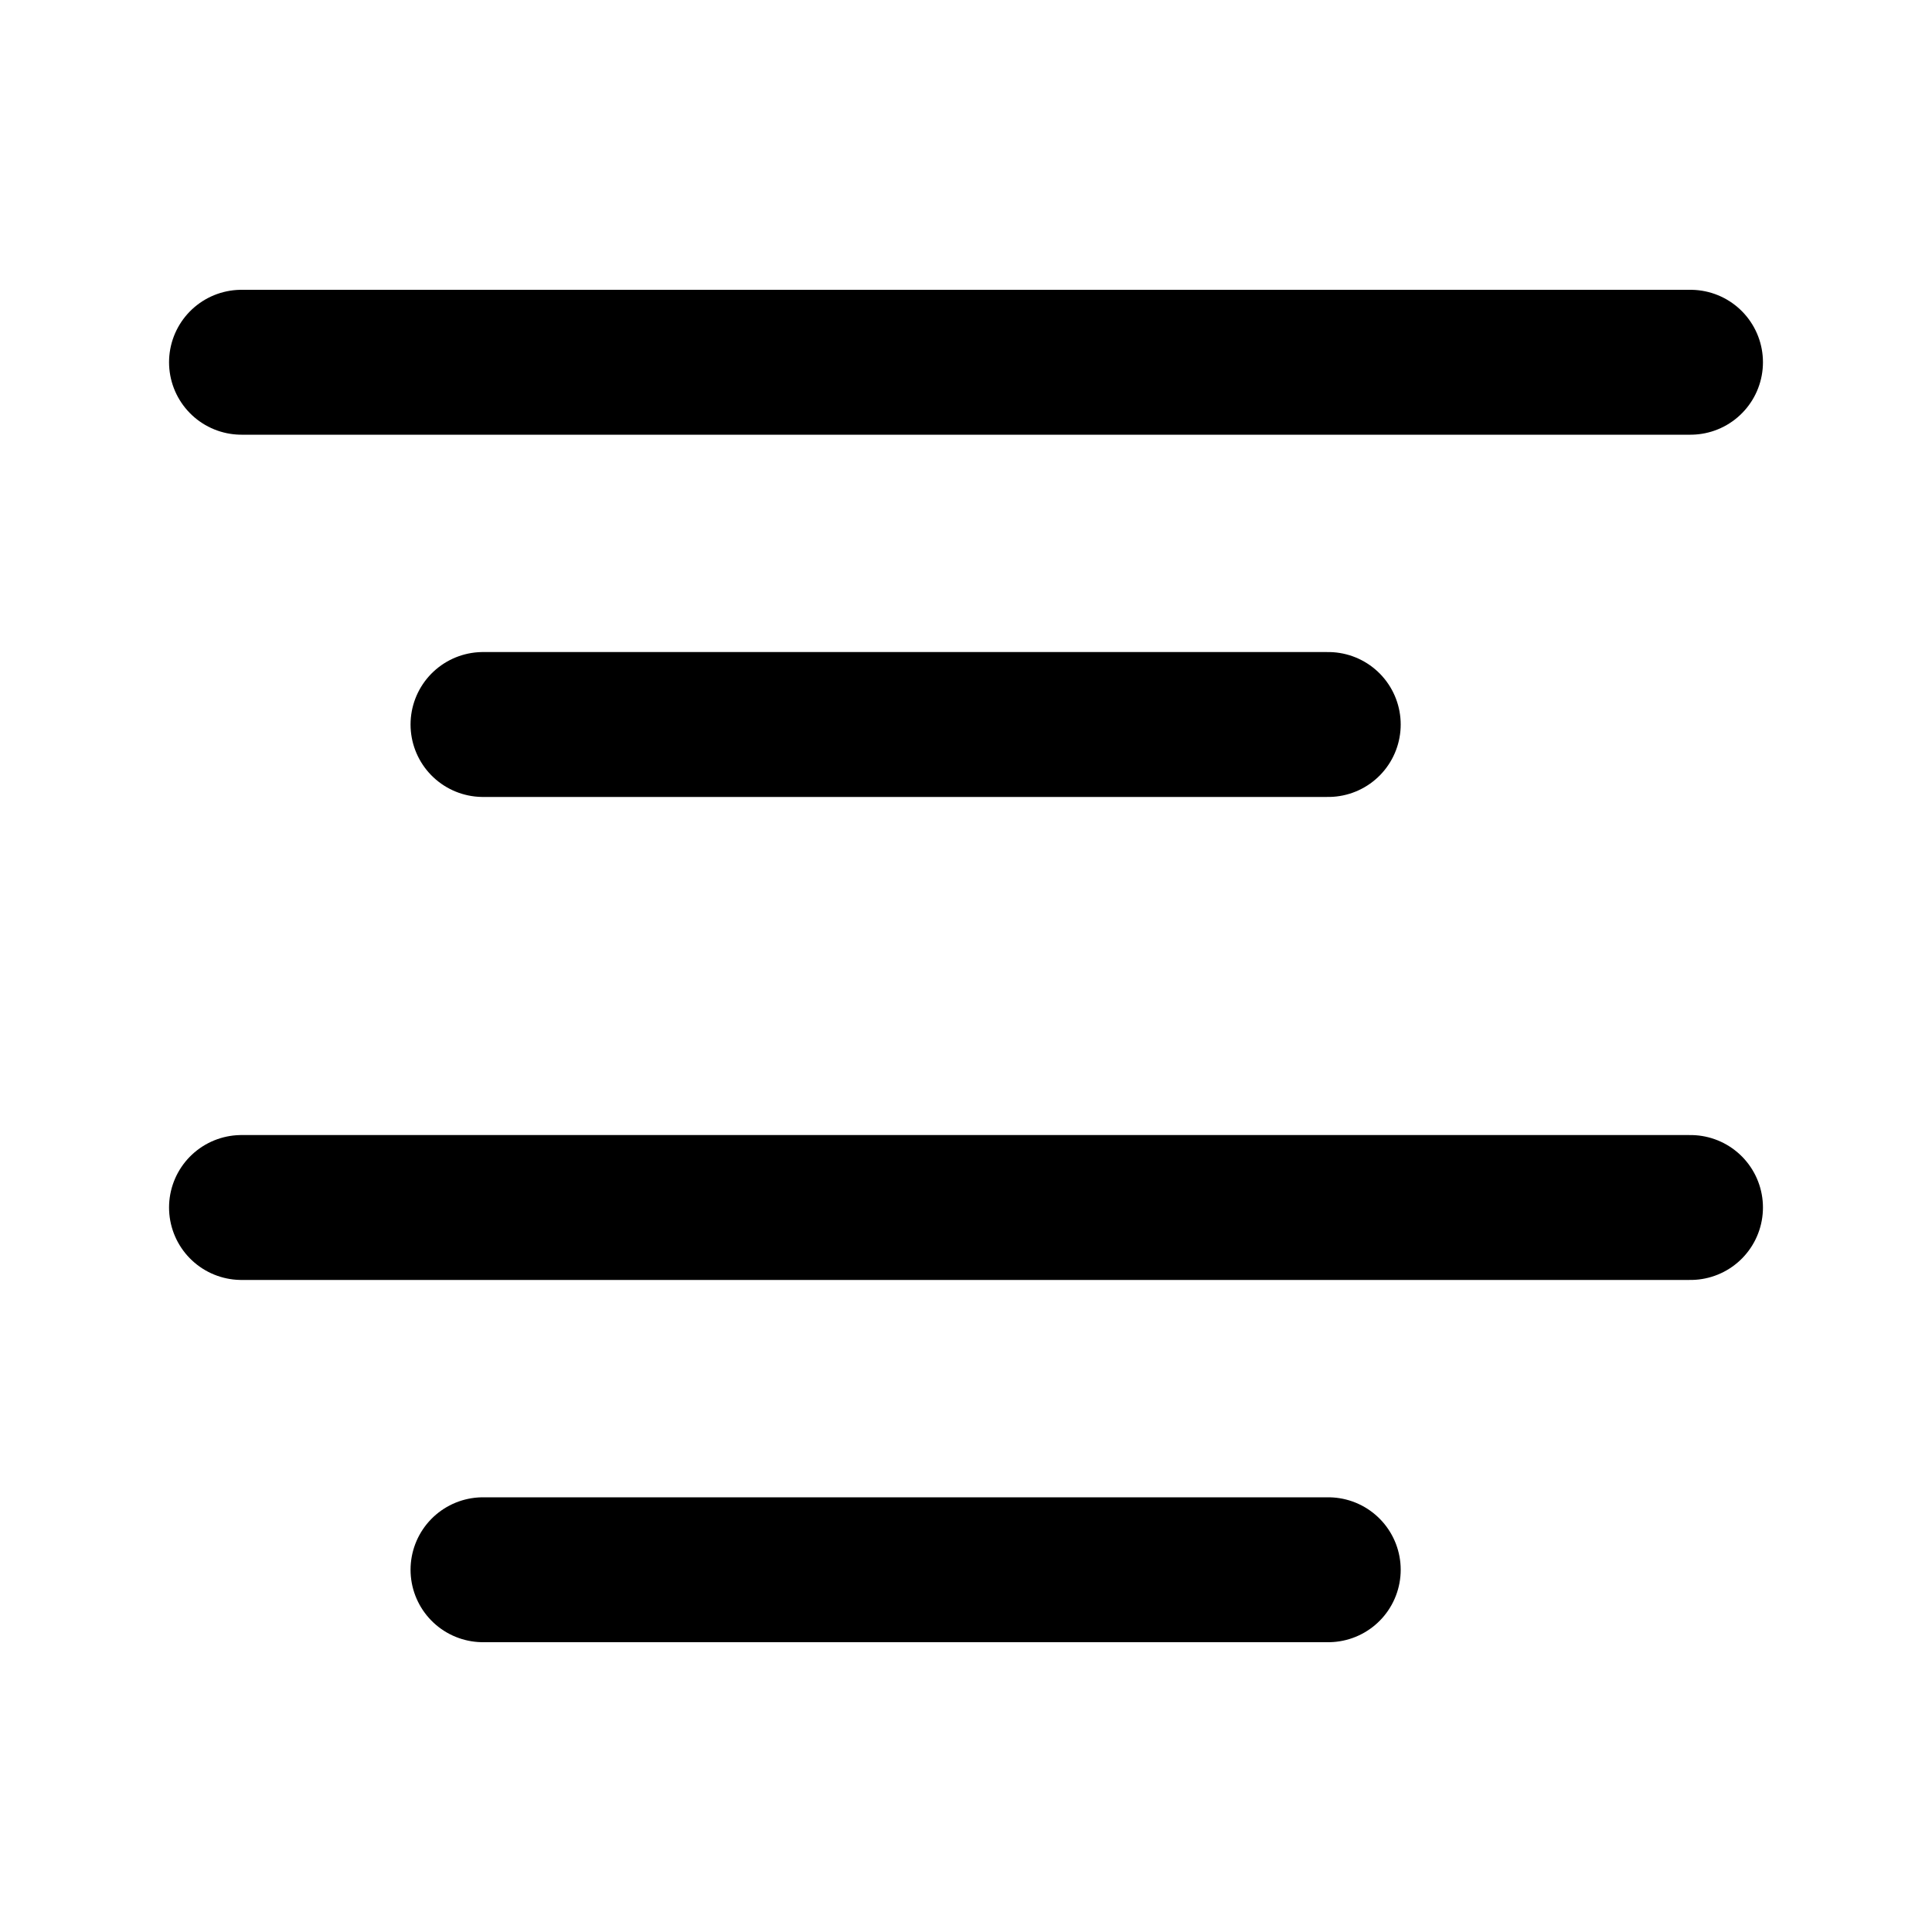
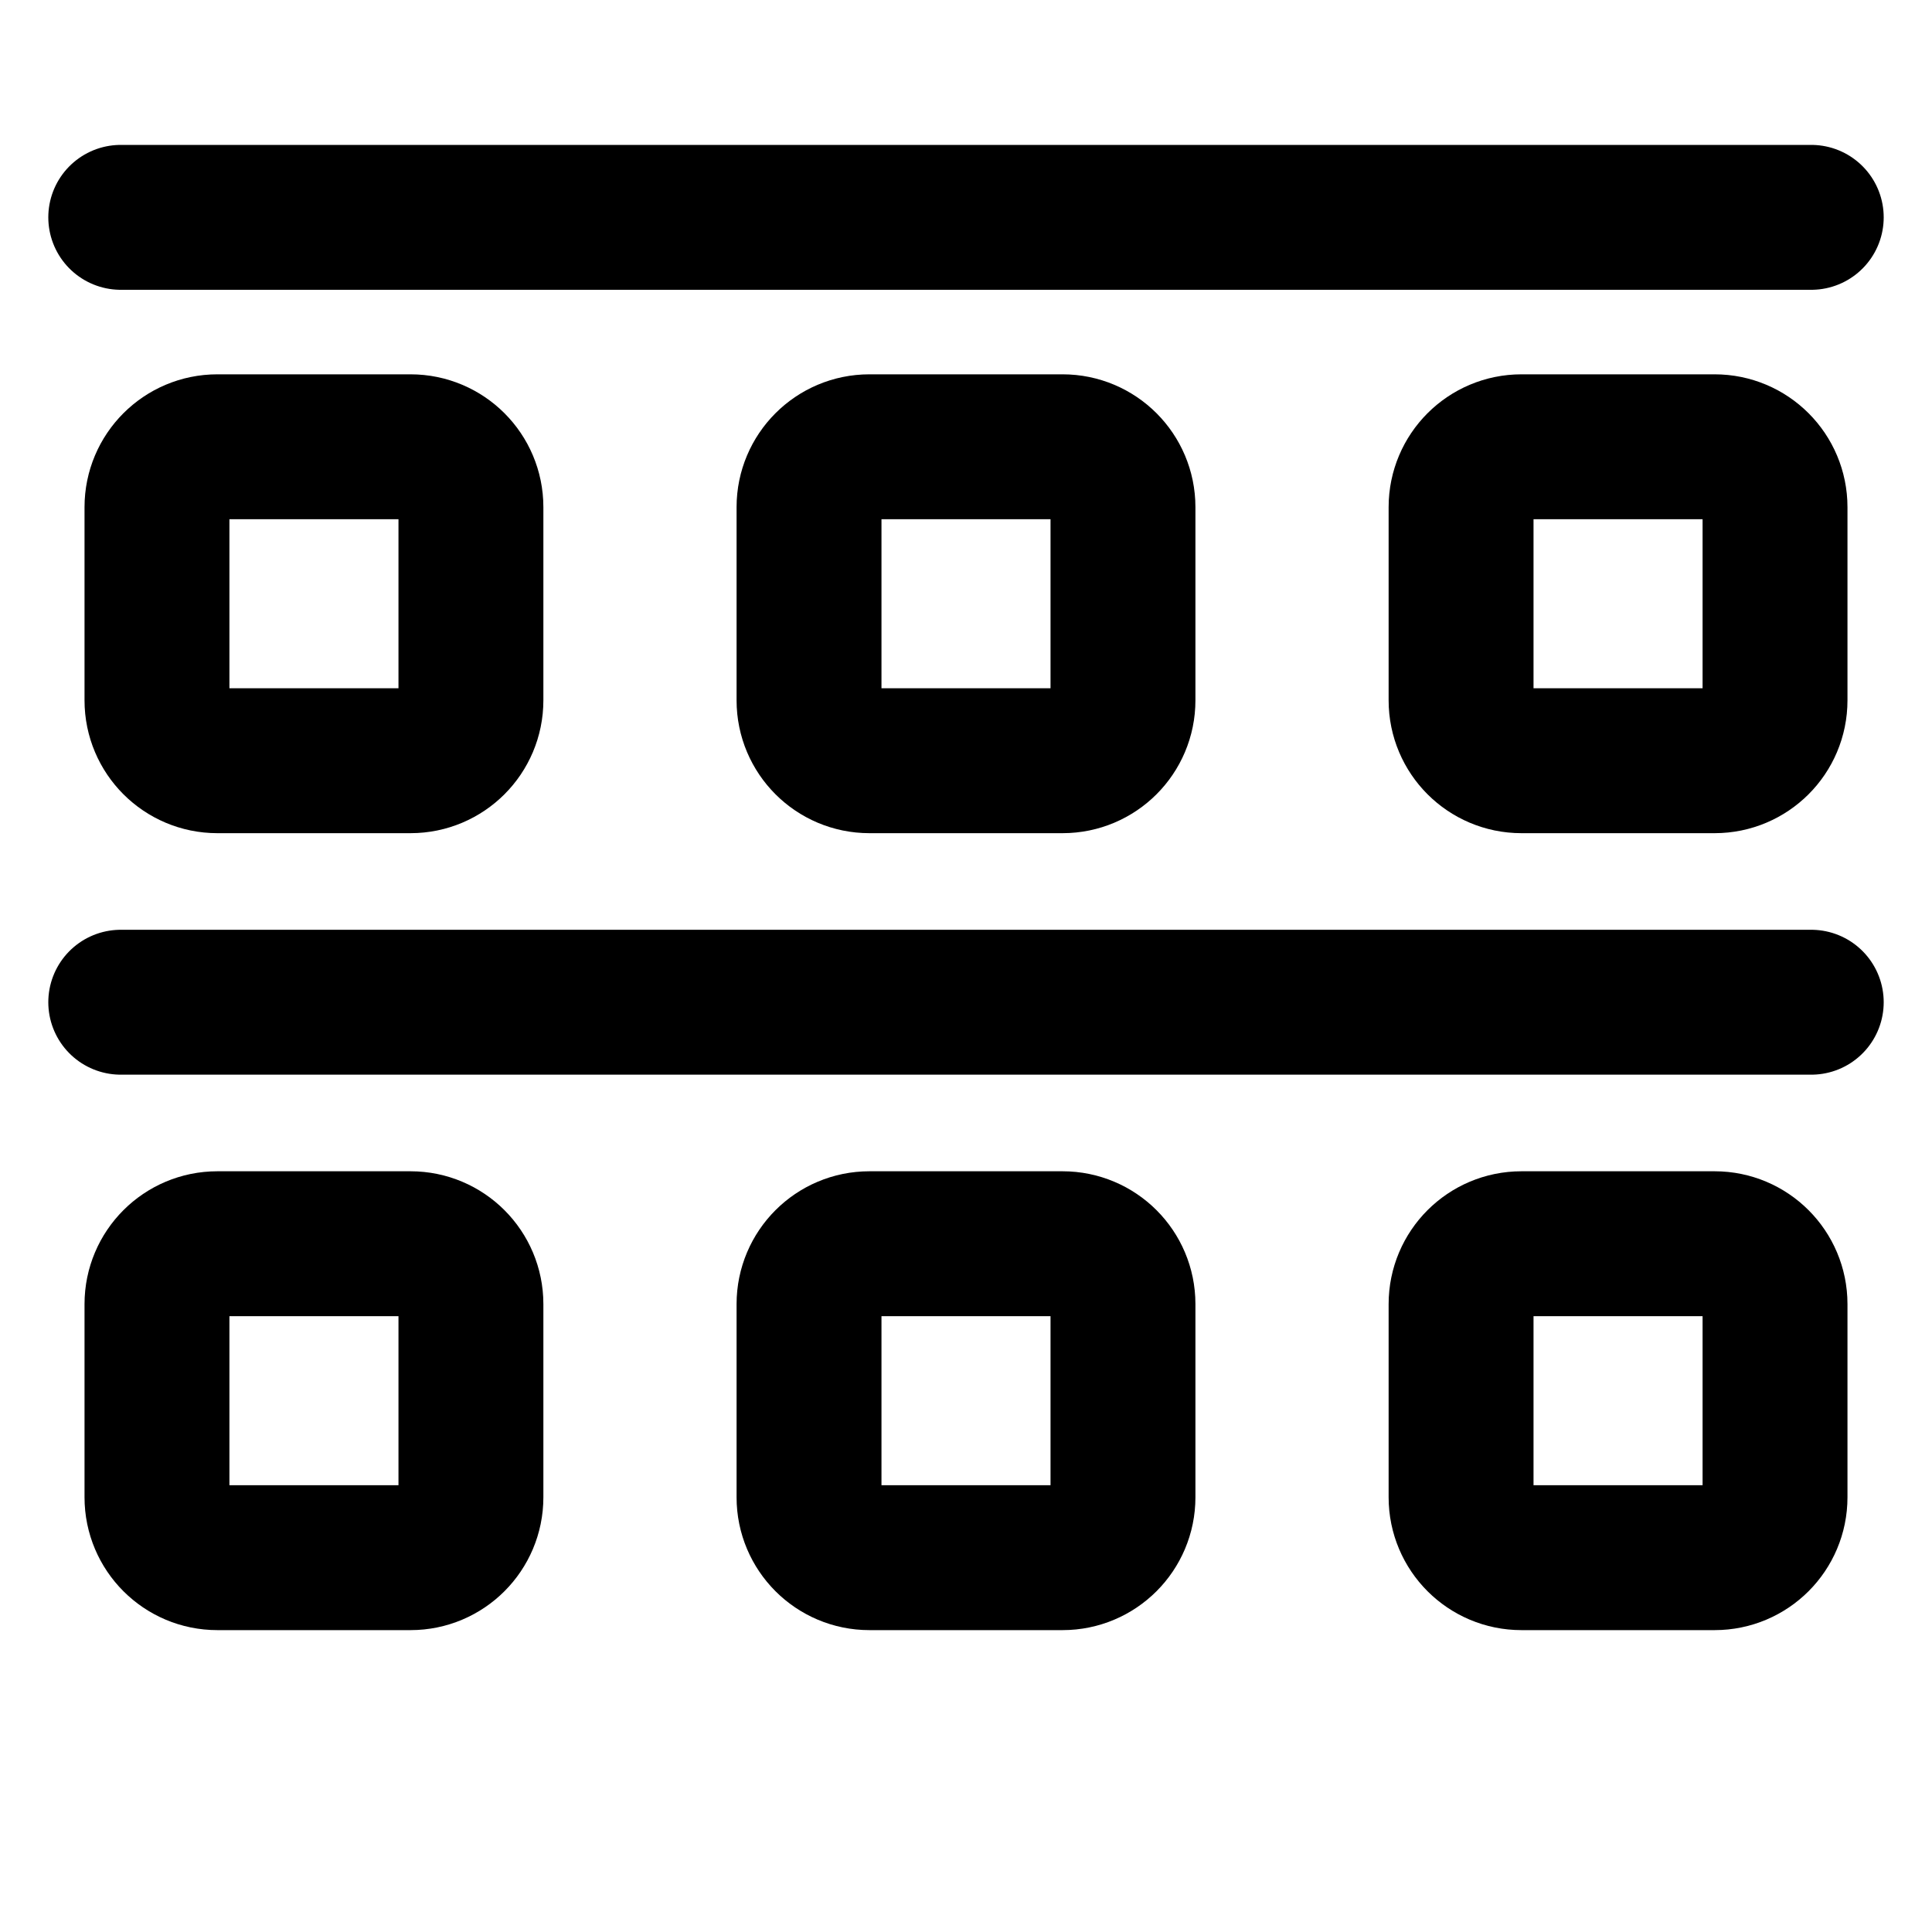
<svg xmlns="http://www.w3.org/2000/svg" viewBox="0 0 16 16" fill="none" stroke="currentColor" stroke-width="1.2" stroke-linecap="round">
-   <path d="M2 3h12m-10 3h7m-9 4h12m-10 3h7" />
+   <path d="M1 1.8h14M1 8.3h14" />
+   <rect x="1.3" y="3.7" width="2.6" height="2.6" rx=".5" />
+   <rect x="6.7" y="3.7" width="2.6" height="2.6" rx=".5" />
+   <rect x="12.1" y="3.7" width="2.6" height="2.6" rx=".5" />
+   <rect x="1.3" y="10.3" width="2.6" height="2.6" rx=".5" />
+   <rect x="6.7" y="10.3" width="2.6" height="2.6" rx=".5" />
+   <rect x="12.1" y="10.3" width="2.6" height="2.6" rx=".5" />
</svg>
